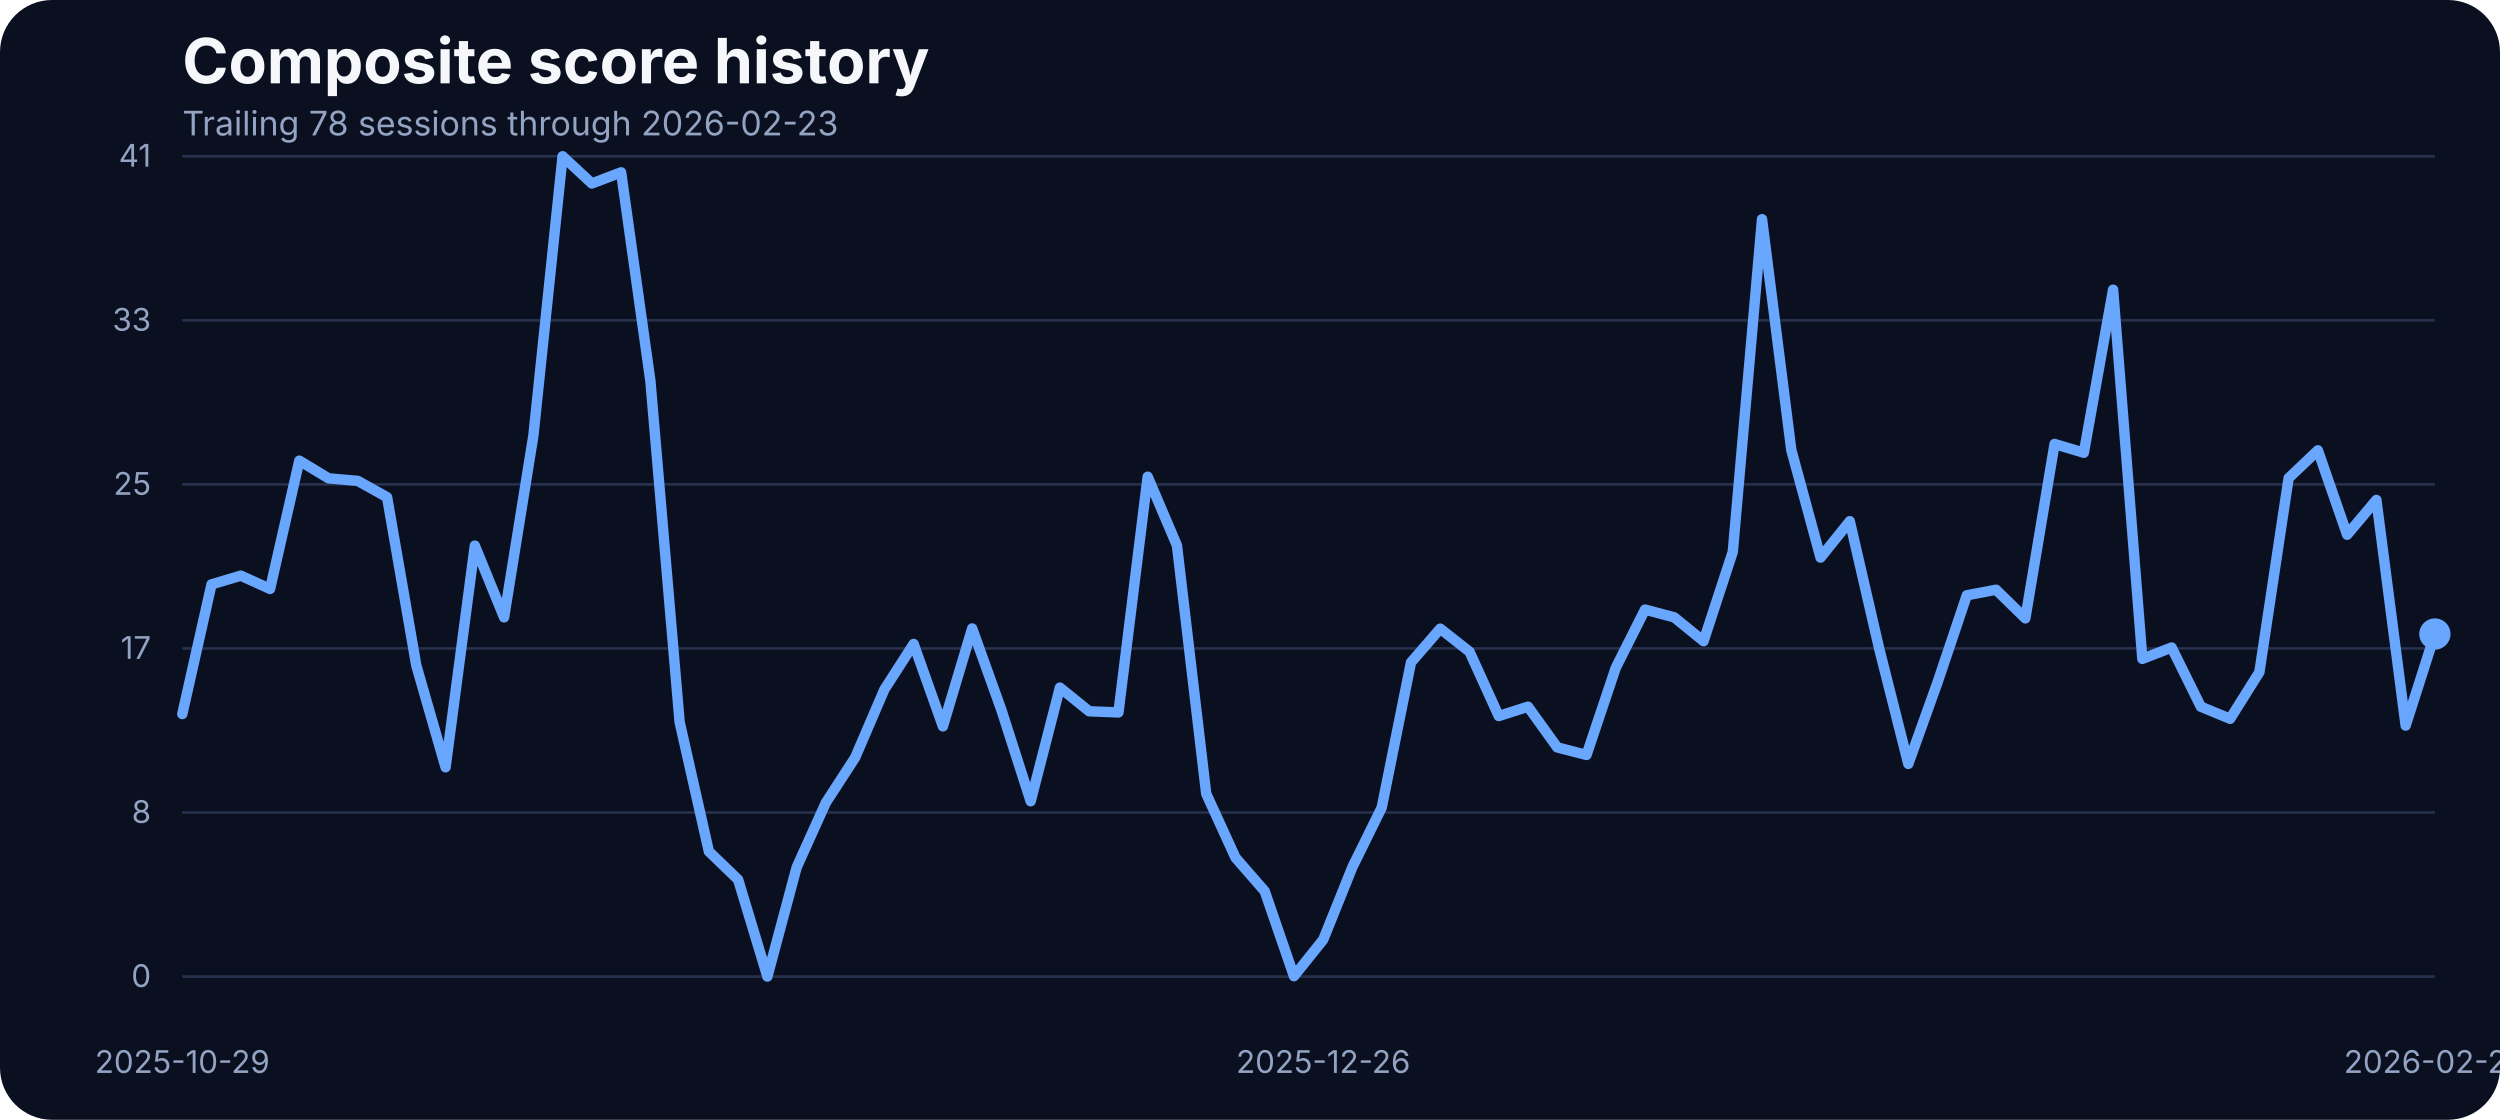
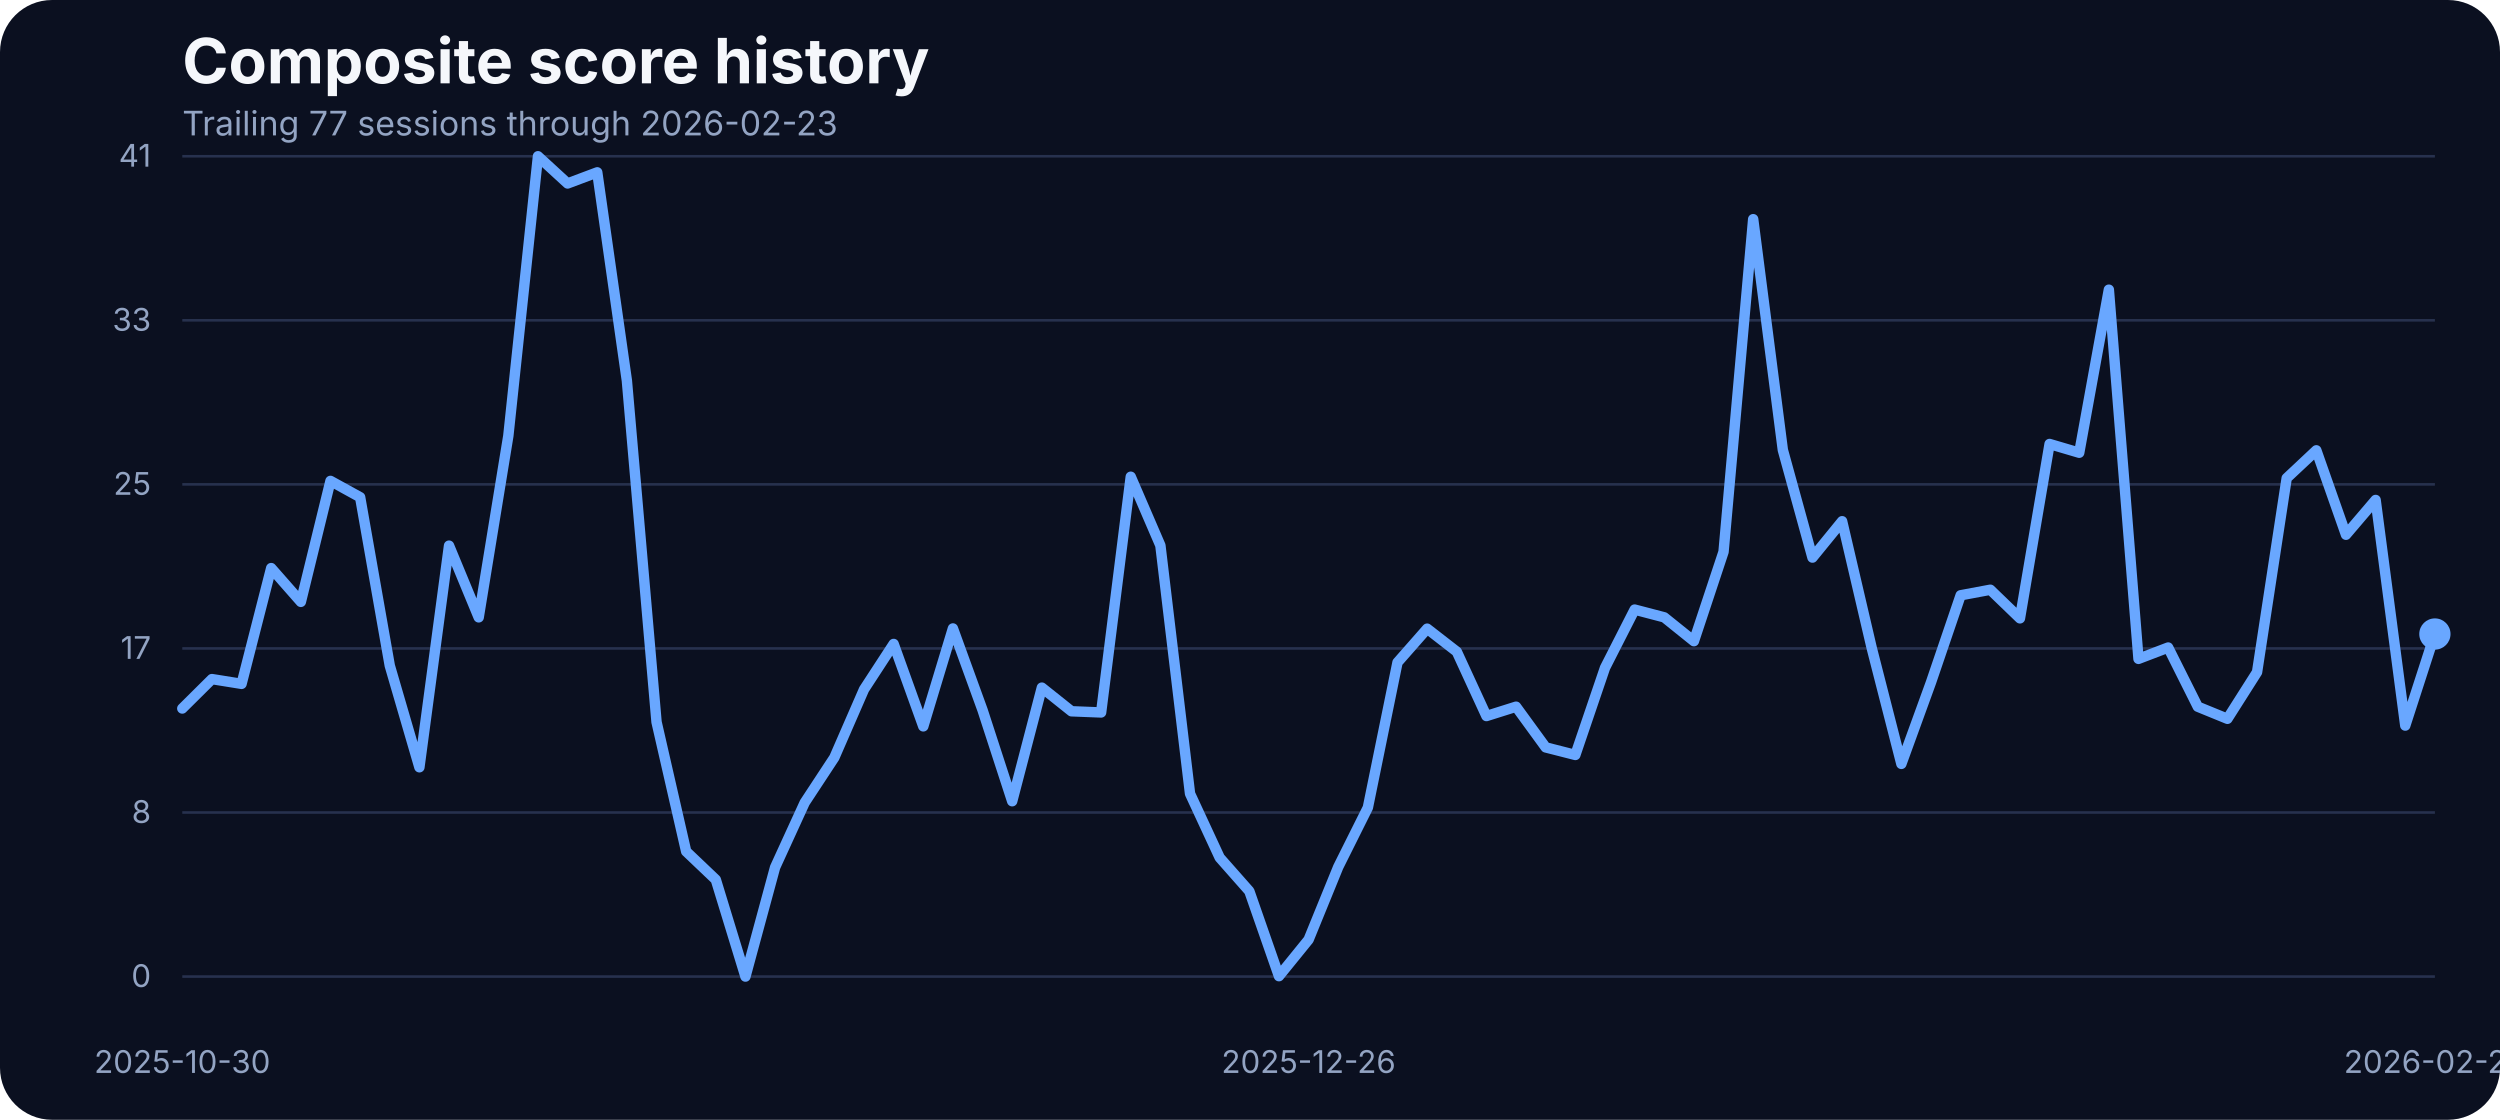
<svg xmlns="http://www.w3.org/2000/svg" width="960" height="430" viewBox="0 0 960 430" role="img" aria-label="Composite score history">
  <rect width="100%" height="100%" fill="#0b1020" rx="20" />
  <text x="70" y="32" fill="#f5f7fb" font-family="Inter, Arial, sans-serif" font-size="24" font-weight="700">Composite score history</text>
-   <text x="70" y="52" fill="#93a4c3" font-family="Inter, Arial, sans-serif" font-size="13">Trailing 78 sessions through 2026-02-23</text>
+   <text x="70" y="52" fill="#93a4c3" font-family="Inter, Arial, sans-serif" font-size="13">Trailing 77 sessions through 2026-02-23</text>
  <line x1="70" x2="935" y1="375.00" y2="375.00" stroke="#27314e" stroke-width="1" />
  <text x="58" y="379.00" text-anchor="end" fill="#93a4c3" font-family="Inter, Arial, sans-serif" font-size="12">0</text>
  <line x1="70" x2="935" y1="312.00" y2="312.00" stroke="#27314e" stroke-width="1" />
  <text x="58" y="316.00" text-anchor="end" fill="#93a4c3" font-family="Inter, Arial, sans-serif" font-size="12">8</text>
  <line x1="70" x2="935" y1="249.00" y2="249.00" stroke="#27314e" stroke-width="1" />
  <text x="58" y="253.00" text-anchor="end" fill="#93a4c3" font-family="Inter, Arial, sans-serif" font-size="12">17</text>
  <line x1="70" x2="935" y1="186.00" y2="186.00" stroke="#27314e" stroke-width="1" />
  <text x="58" y="190.00" text-anchor="end" fill="#93a4c3" font-family="Inter, Arial, sans-serif" font-size="12">25</text>
  <line x1="70" x2="935" y1="123.00" y2="123.00" stroke="#27314e" stroke-width="1" />
  <text x="58" y="127.00" text-anchor="end" fill="#93a4c3" font-family="Inter, Arial, sans-serif" font-size="12">33</text>
  <line x1="70" x2="935" y1="60.00" y2="60.00" stroke="#27314e" stroke-width="1" />
  <text x="58" y="64.00" text-anchor="end" fill="#93a4c3" font-family="Inter, Arial, sans-serif" font-size="12">41</text>
-   <text x="70.00" y="412" text-anchor="middle" fill="#93a4c3" font-family="Inter, Arial, sans-serif" font-size="12">2025-10-29</text>
-   <text x="508.12" y="412" text-anchor="middle" fill="#93a4c3" font-family="Inter, Arial, sans-serif" font-size="12">2025-12-26</text>
+   <text x="70.00" y="412" text-anchor="middle" fill="#93a4c3" font-family="Inter, Arial, sans-serif" font-size="12">2025-10-30</text>
+   <text x="502.50" y="412" text-anchor="middle" fill="#93a4c3" font-family="Inter, Arial, sans-serif" font-size="12">2025-12-26</text>
  <text x="935.00" y="412" text-anchor="middle" fill="#93a4c3" font-family="Inter, Arial, sans-serif" font-size="12">2026-02-23</text>
-   <path d="M 70.00 274.19 L 81.23 224.40 L 92.47 221.05 L 103.70 226.15 L 114.94 176.90 L 126.17 183.68 L 137.40 184.67 L 148.64 190.93 L 159.87 255.59 L 171.10 294.63 L 182.34 209.53 L 193.57 237.06 L 204.81 167.36 L 216.04 60.00 L 227.27 70.45 L 238.51 66.18 L 249.74 146.17 L 260.97 277.24 L 272.21 326.96 L 283.44 337.79 L 294.68 375.00 L 305.91 333.06 L 317.14 308.20 L 328.38 290.89 L 339.61 264.74 L 350.84 247.28 L 362.08 278.92 L 373.31 241.33 L 384.55 272.67 L 395.78 307.67 L 407.01 264.05 L 418.25 273.13 L 429.48 273.58 L 440.71 183.07 L 451.95 209.46 L 463.18 304.77 L 474.42 329.32 L 485.65 342.21 L 496.88 374.85 L 508.12 360.82 L 519.35 332.91 L 530.58 310.11 L 541.82 254.37 L 553.05 241.41 L 564.29 250.25 L 575.52 274.96 L 586.75 271.37 L 597.99 287.00 L 609.22 289.90 L 620.45 256.43 L 631.69 234.08 L 642.92 237.06 L 654.16 246.21 L 665.39 211.90 L 676.62 84.17 L 687.86 172.78 L 699.09 214.11 L 710.32 200.15 L 721.56 248.88 L 732.79 293.33 L 744.03 261.99 L 755.26 228.59 L 766.49 226.46 L 777.73 237.44 L 788.96 170.49 L 800.19 173.85 L 811.43 111.24 L 822.66 253.00 L 833.90 248.65 L 845.13 271.37 L 856.36 276.02 L 867.60 258.10 L 878.83 183.61 L 890.06 172.93 L 901.30 205.34 L 912.53 191.99 L 923.77 278.62 L 935.00 243.46" fill="none" stroke="#69a7ff" stroke-width="4" stroke-linecap="round" stroke-linejoin="round" />
+   <path d="M 70.00 272.06 L 81.38 260.77 L 92.76 262.60 L 104.14 218.15 L 115.53 231.11 L 126.91 184.67 L 138.29 190.93 L 149.67 255.59 L 161.05 294.63 L 172.43 209.53 L 183.82 237.06 L 195.20 167.36 L 206.58 60.00 L 217.96 70.45 L 229.34 66.18 L 240.72 146.17 L 252.11 277.24 L 263.49 326.96 L 274.87 337.79 L 286.25 375.00 L 297.63 333.06 L 309.01 308.20 L 320.39 290.89 L 331.78 264.74 L 343.16 247.28 L 354.54 278.92 L 365.92 241.33 L 377.30 272.67 L 388.68 307.67 L 400.07 264.05 L 411.45 273.13 L 422.83 273.58 L 434.21 183.07 L 445.59 209.46 L 456.97 304.77 L 468.36 329.32 L 479.74 342.21 L 491.12 374.85 L 502.50 360.82 L 513.88 332.91 L 525.26 310.11 L 536.64 254.37 L 548.03 241.41 L 559.41 250.25 L 570.79 274.96 L 582.17 271.37 L 593.55 287.00 L 604.93 289.90 L 616.32 256.43 L 627.70 234.08 L 639.08 237.06 L 650.46 246.21 L 661.84 211.90 L 673.22 84.17 L 684.61 172.78 L 695.99 214.11 L 707.37 200.15 L 718.75 248.88 L 730.13 293.33 L 741.51 261.99 L 752.89 228.59 L 764.28 226.46 L 775.66 237.44 L 787.04 170.49 L 798.42 173.85 L 809.80 111.24 L 821.18 253.00 L 832.57 248.65 L 843.95 271.37 L 855.33 276.02 L 866.71 258.10 L 878.09 183.61 L 889.47 172.93 L 900.86 205.34 L 912.24 191.99 L 923.62 278.62 L 935.00 243.46" fill="none" stroke="#69a7ff" stroke-width="4" stroke-linecap="round" stroke-linejoin="round" />
  <circle cx="935.00" cy="243.46" r="6" fill="#69a7ff" />
</svg>
